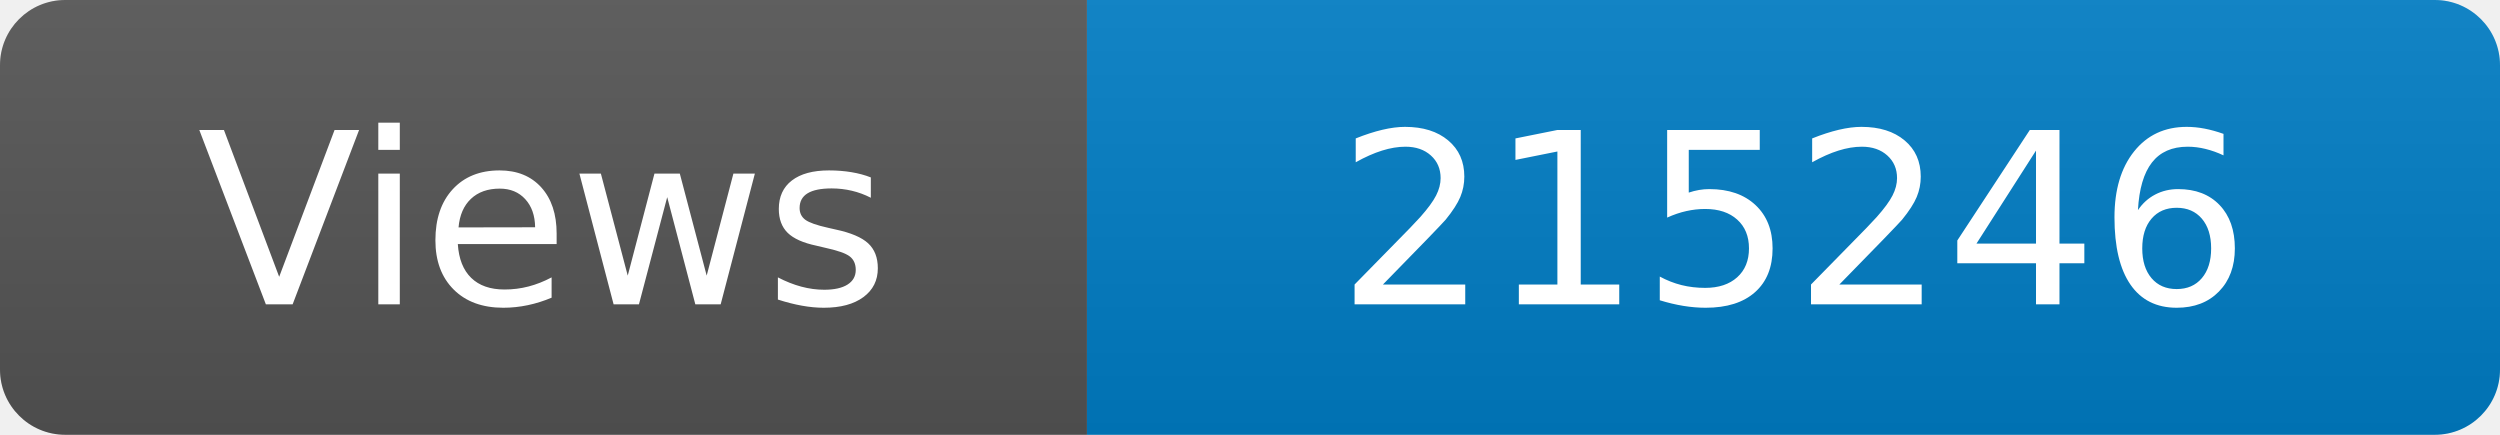
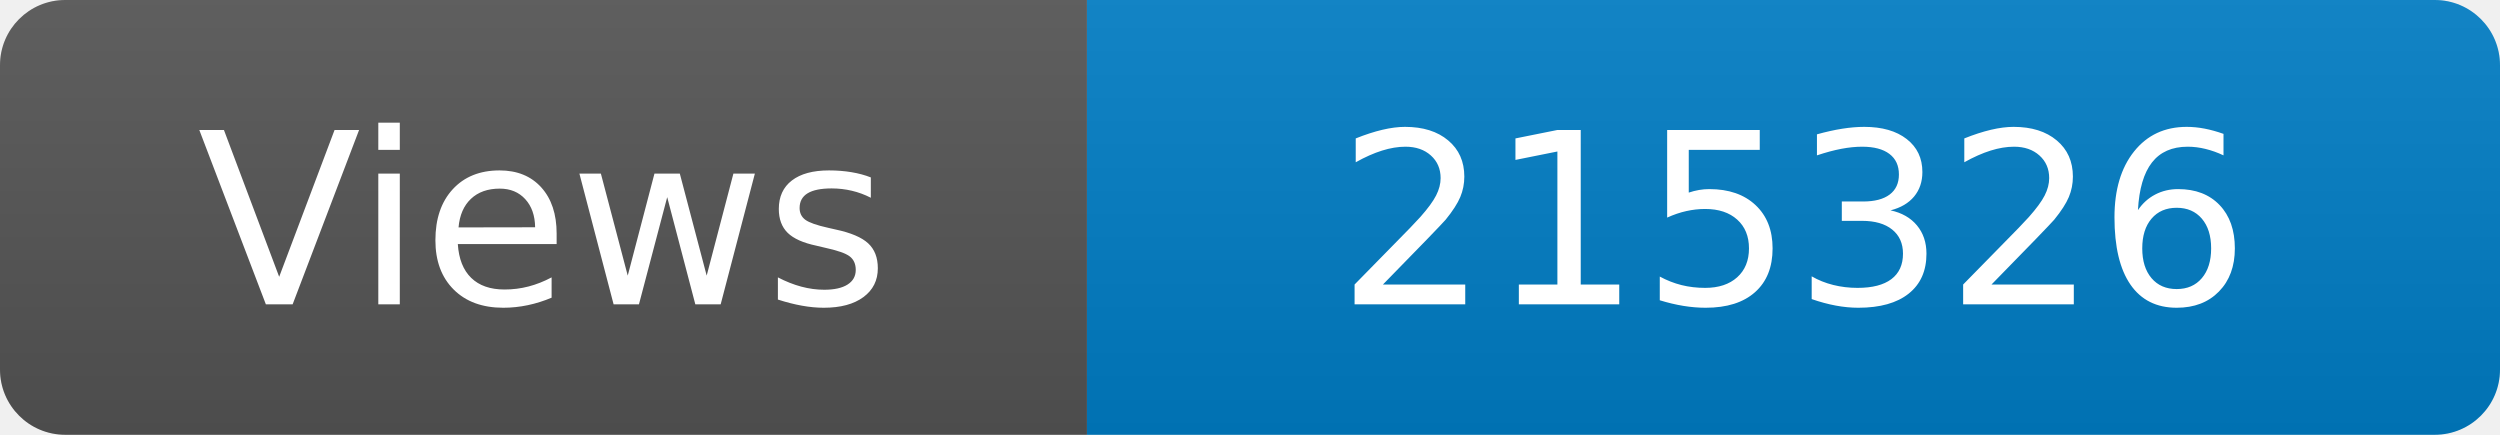
<svg xmlns="http://www.w3.org/2000/svg" width="115" height="20" role="img" aria-label="Maintained?: yes">
  <linearGradient id="s" x2="0" y2="100%">
    <stop offset="0" stop-color="#bbb" stop-opacity=".1" />
    <stop offset="1" stop-opacity=".1" />
  </linearGradient>
  <clipPath id="r">
    <rect width="115" height="20" rx="3" fill="#fff" />
  </clipPath>
  <g clip-path="url(#r)">
    <rect width="50" height="20" fill="#555" />
    <rect x="50" width="160" height="20" fill="#007ec6" />
    <rect width="115" height="20" fill="url(#s)" />
  </g>
  <g fill="#fff" text-anchor="middle" font-family="Verdana,Geneva,DejaVu Sans,sans-serif" font-size="110">
    <text x="250" y="140" transform="scale(.1)" fill="#fff">Views</text>
-     <text x="825" y="140" transform="scale(.1)" fill="#fff">215246</text>
+     <text x="825" y="140" transform="scale(.1)" fill="#fff">215326</text>
  </g>
</svg>
